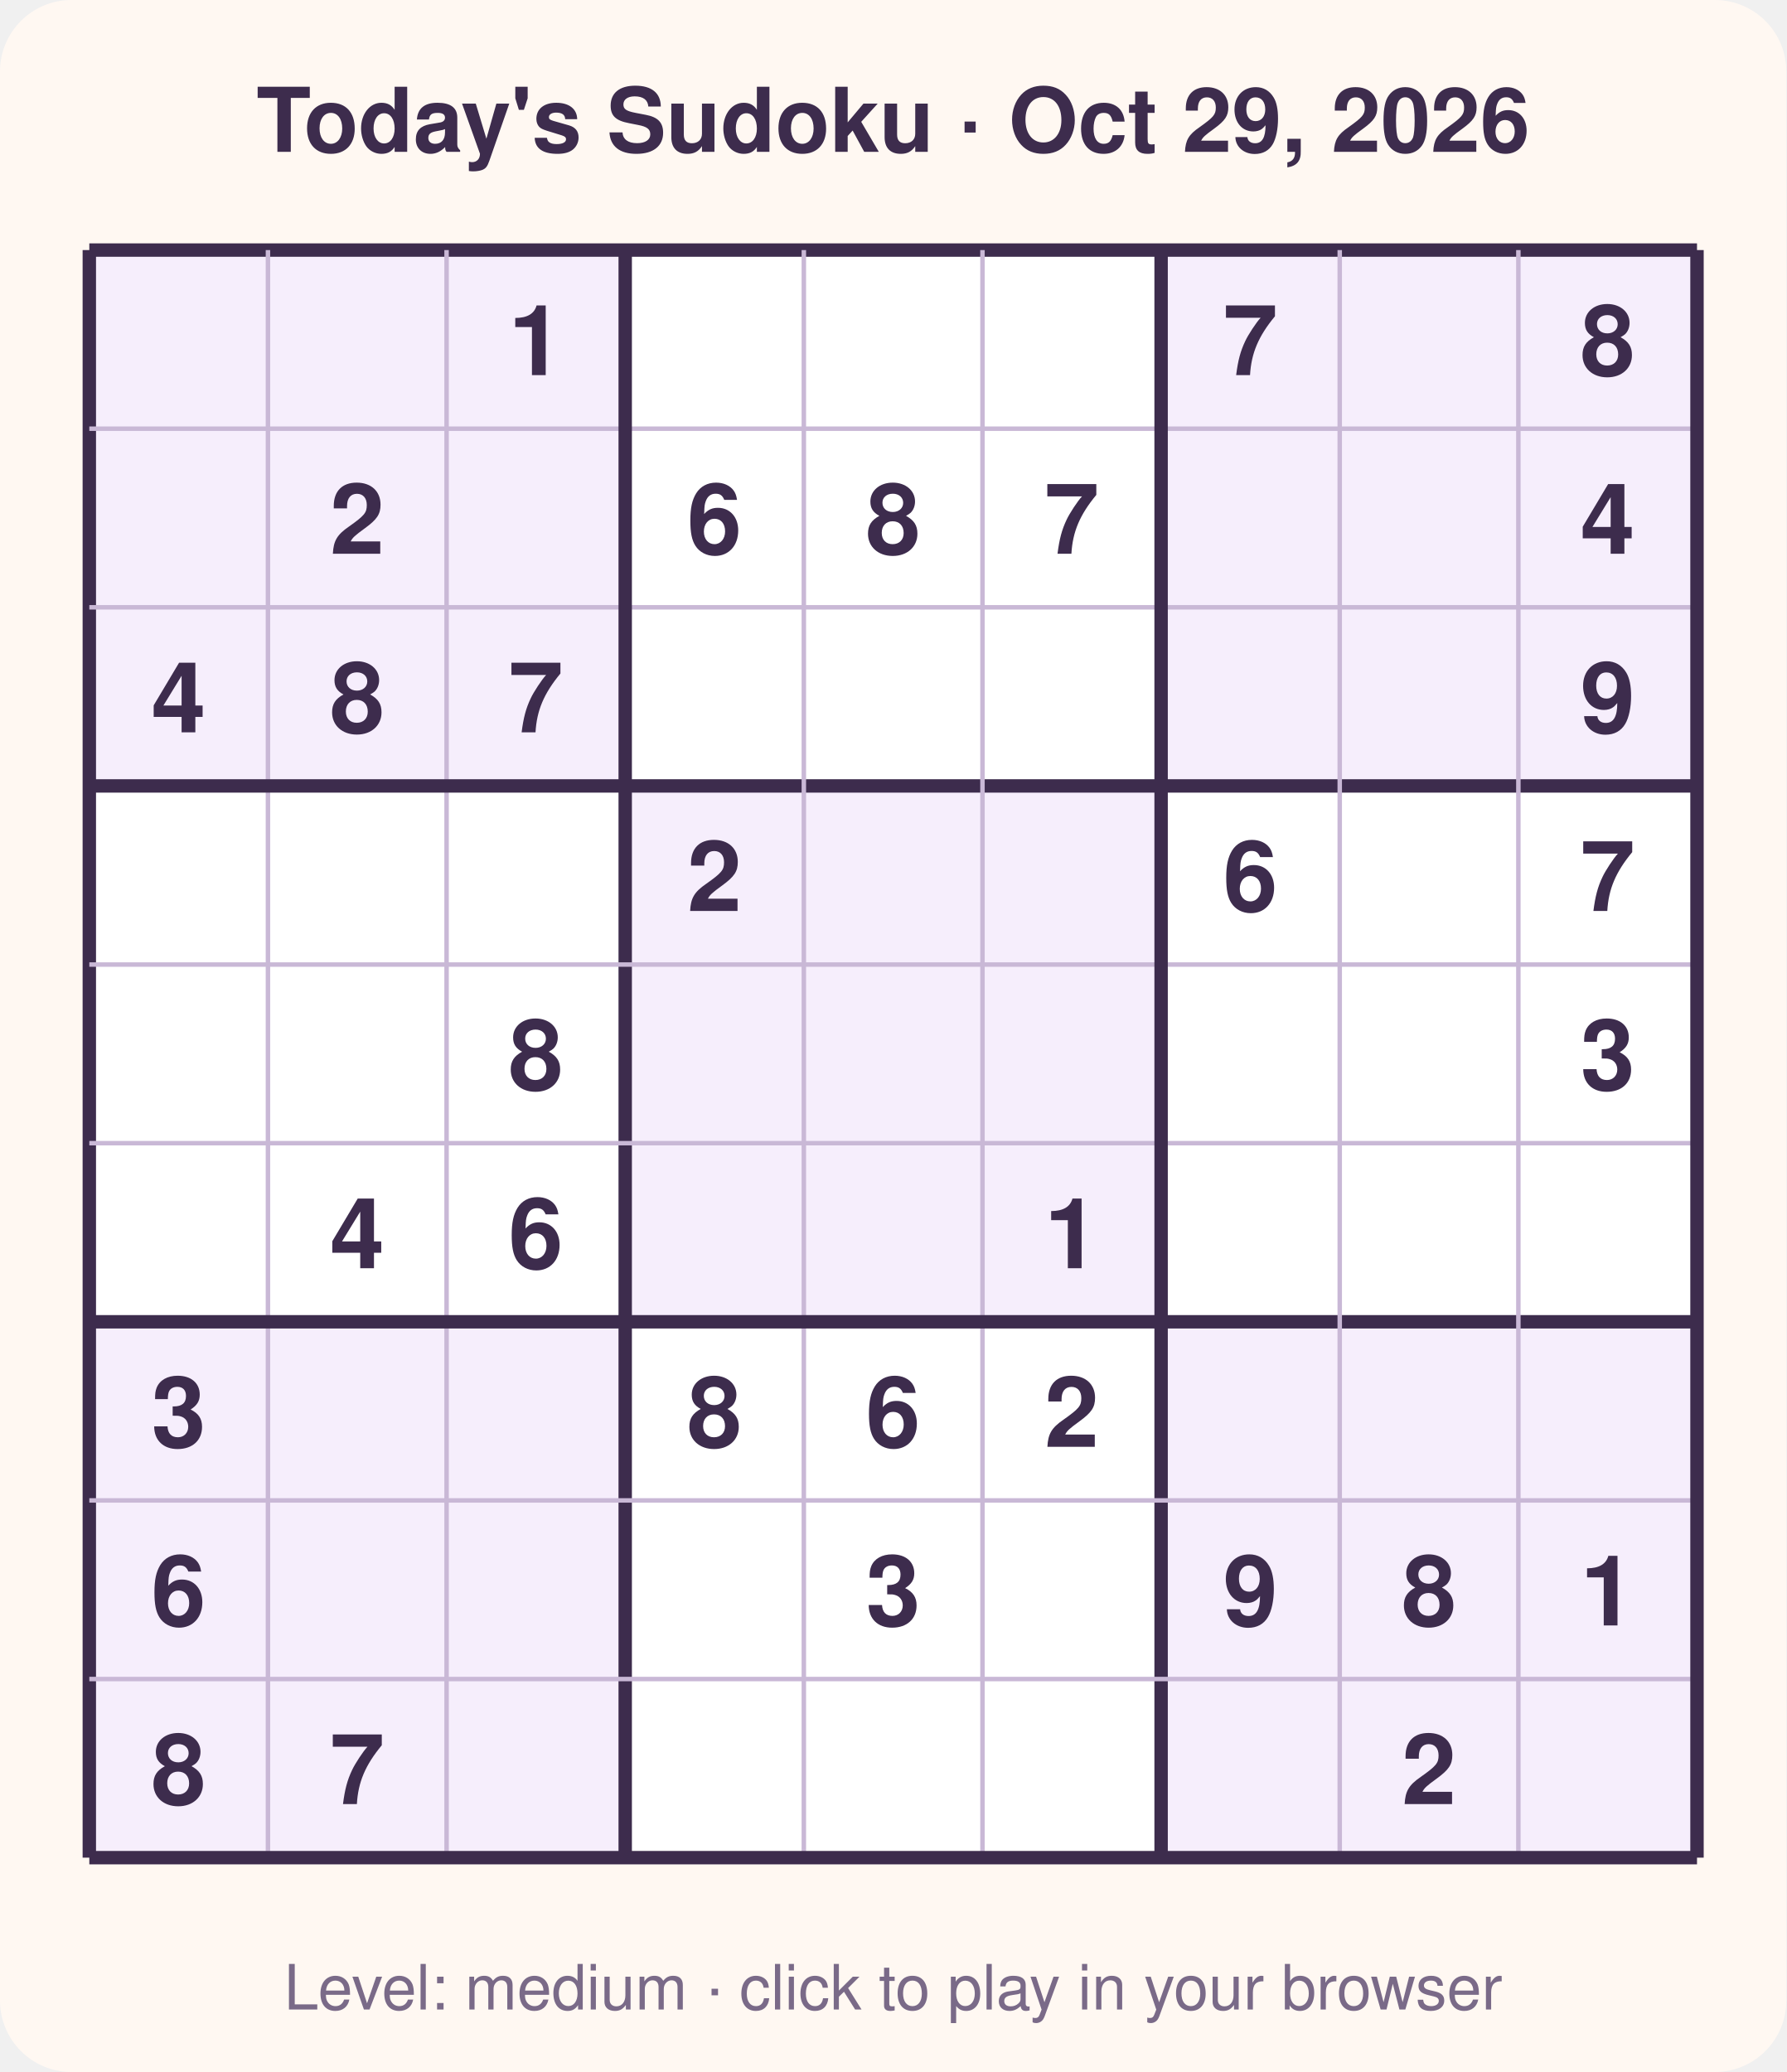
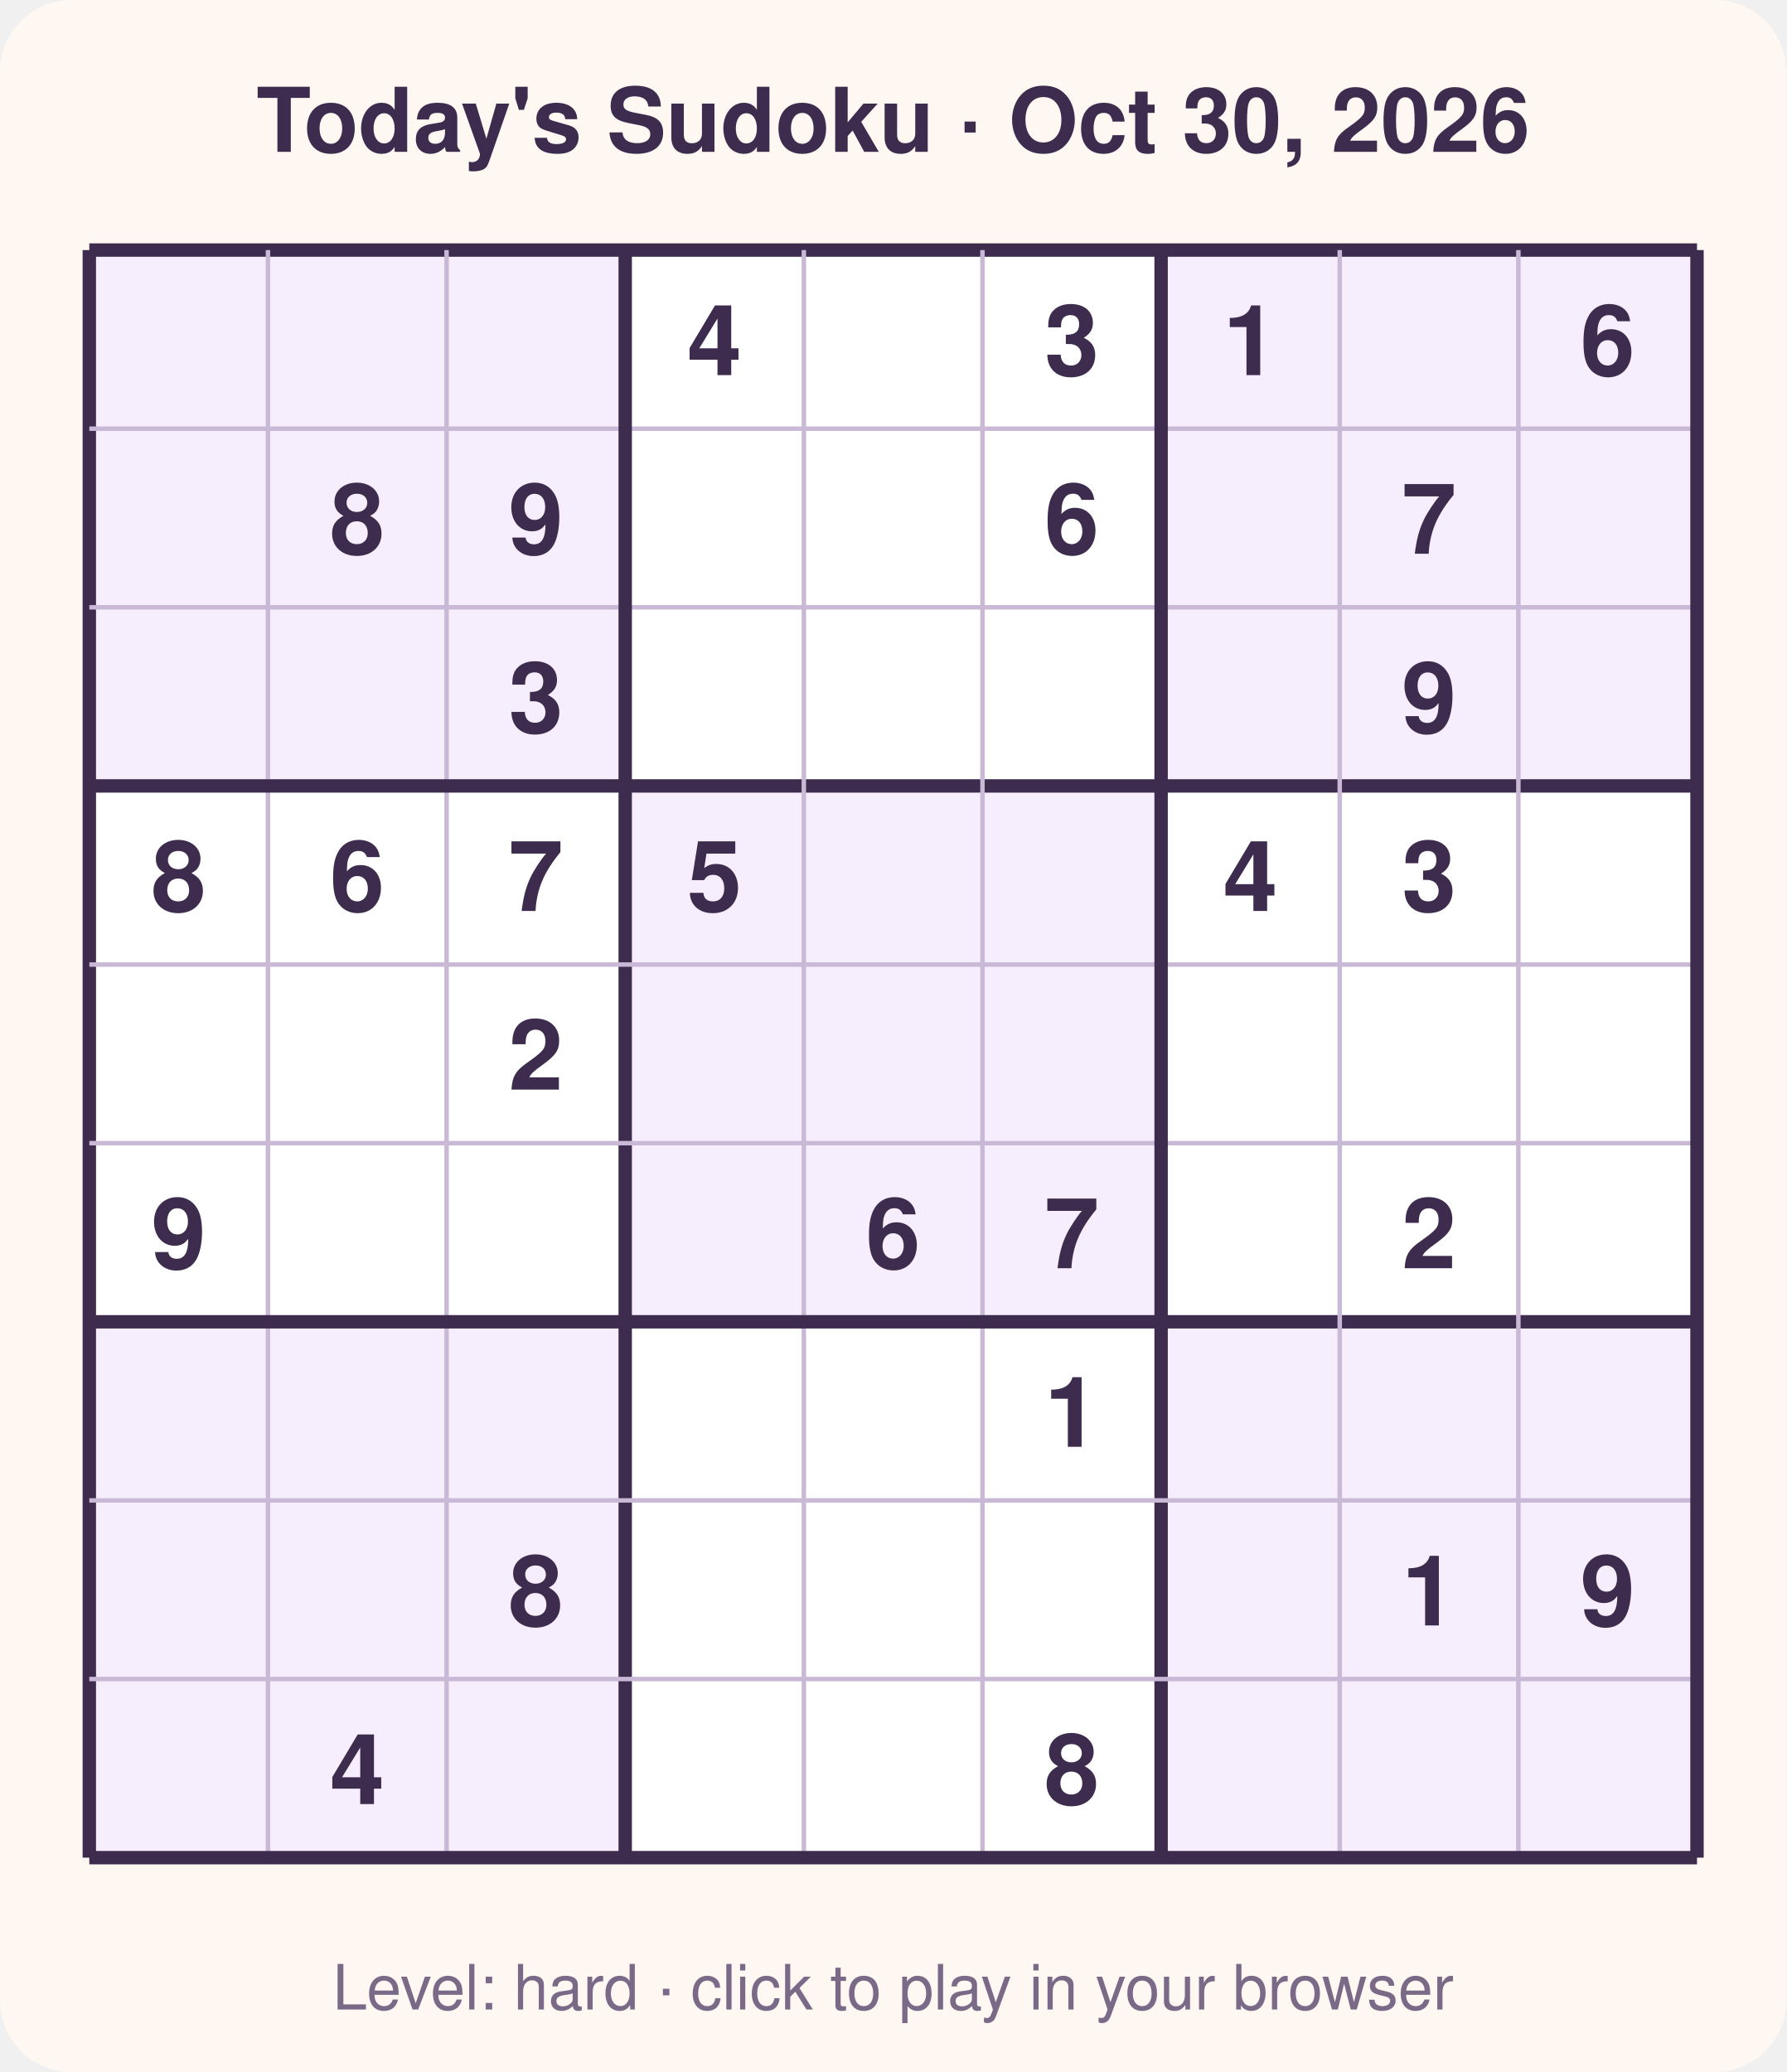
<svg xmlns="http://www.w3.org/2000/svg" width="400" height="464" viewBox="0 0 400 464" font-family="Segoe UI, Helvetica, Arial, sans-serif">
  <rect width="400" height="464" rx="16" fill="#fff8f2" />
-   <text x="200.0" y="34" text-anchor="middle" font-size="20" font-weight="700" fill="#3d2c4d">Today's Sudoku · Oct 29, 2026</text>
+   <text x="200.0" y="34" text-anchor="middle" font-size="20" font-weight="700" fill="#3d2c4d">Today's Sudoku · Oct 30, 2026</text>
  <rect x="20" y="56" width="360" height="360" fill="#ffffff" />
  <rect x="20" y="56" width="40" height="40" fill="#f6eefc" />
  <rect x="60" y="56" width="40" height="40" fill="#f6eefc" />
  <rect x="100" y="56" width="40" height="40" fill="#f6eefc" />
  <rect x="260" y="56" width="40" height="40" fill="#f6eefc" />
  <rect x="300" y="56" width="40" height="40" fill="#f6eefc" />
  <rect x="340" y="56" width="40" height="40" fill="#f6eefc" />
  <rect x="20" y="96" width="40" height="40" fill="#f6eefc" />
  <rect x="60" y="96" width="40" height="40" fill="#f6eefc" />
  <rect x="100" y="96" width="40" height="40" fill="#f6eefc" />
  <rect x="260" y="96" width="40" height="40" fill="#f6eefc" />
  <rect x="300" y="96" width="40" height="40" fill="#f6eefc" />
  <rect x="340" y="96" width="40" height="40" fill="#f6eefc" />
  <rect x="20" y="136" width="40" height="40" fill="#f6eefc" />
  <rect x="60" y="136" width="40" height="40" fill="#f6eefc" />
  <rect x="100" y="136" width="40" height="40" fill="#f6eefc" />
  <rect x="260" y="136" width="40" height="40" fill="#f6eefc" />
  <rect x="300" y="136" width="40" height="40" fill="#f6eefc" />
  <rect x="340" y="136" width="40" height="40" fill="#f6eefc" />
  <rect x="140" y="176" width="40" height="40" fill="#f6eefc" />
  <rect x="180" y="176" width="40" height="40" fill="#f6eefc" />
  <rect x="220" y="176" width="40" height="40" fill="#f6eefc" />
  <rect x="140" y="216" width="40" height="40" fill="#f6eefc" />
  <rect x="180" y="216" width="40" height="40" fill="#f6eefc" />
  <rect x="220" y="216" width="40" height="40" fill="#f6eefc" />
  <rect x="140" y="256" width="40" height="40" fill="#f6eefc" />
  <rect x="180" y="256" width="40" height="40" fill="#f6eefc" />
  <rect x="220" y="256" width="40" height="40" fill="#f6eefc" />
  <rect x="20" y="296" width="40" height="40" fill="#f6eefc" />
  <rect x="60" y="296" width="40" height="40" fill="#f6eefc" />
  <rect x="100" y="296" width="40" height="40" fill="#f6eefc" />
  <rect x="260" y="296" width="40" height="40" fill="#f6eefc" />
  <rect x="300" y="296" width="40" height="40" fill="#f6eefc" />
  <rect x="340" y="296" width="40" height="40" fill="#f6eefc" />
  <rect x="20" y="336" width="40" height="40" fill="#f6eefc" />
  <rect x="60" y="336" width="40" height="40" fill="#f6eefc" />
  <rect x="100" y="336" width="40" height="40" fill="#f6eefc" />
  <rect x="260" y="336" width="40" height="40" fill="#f6eefc" />
  <rect x="300" y="336" width="40" height="40" fill="#f6eefc" />
  <rect x="340" y="336" width="40" height="40" fill="#f6eefc" />
  <rect x="20" y="376" width="40" height="40" fill="#f6eefc" />
  <rect x="60" y="376" width="40" height="40" fill="#f6eefc" />
  <rect x="100" y="376" width="40" height="40" fill="#f6eefc" />
  <rect x="260" y="376" width="40" height="40" fill="#f6eefc" />
  <rect x="300" y="376" width="40" height="40" fill="#f6eefc" />
  <rect x="340" y="376" width="40" height="40" fill="#f6eefc" />
  <line x1="20" y1="56" x2="20" y2="416" stroke="#3d2c4d" stroke-width="3" />
  <line x1="20" y1="56" x2="380" y2="56" stroke="#3d2c4d" stroke-width="3" />
  <line x1="60" y1="56" x2="60" y2="416" stroke="#c9b8d6" stroke-width="1" />
  <line x1="20" y1="96" x2="380" y2="96" stroke="#c9b8d6" stroke-width="1" />
  <line x1="100" y1="56" x2="100" y2="416" stroke="#c9b8d6" stroke-width="1" />
  <line x1="20" y1="136" x2="380" y2="136" stroke="#c9b8d6" stroke-width="1" />
  <line x1="140" y1="56" x2="140" y2="416" stroke="#3d2c4d" stroke-width="3" />
  <line x1="20" y1="176" x2="380" y2="176" stroke="#3d2c4d" stroke-width="3" />
  <line x1="180" y1="56" x2="180" y2="416" stroke="#c9b8d6" stroke-width="1" />
  <line x1="20" y1="216" x2="380" y2="216" stroke="#c9b8d6" stroke-width="1" />
  <line x1="220" y1="56" x2="220" y2="416" stroke="#c9b8d6" stroke-width="1" />
  <line x1="20" y1="256" x2="380" y2="256" stroke="#c9b8d6" stroke-width="1" />
  <line x1="260" y1="56" x2="260" y2="416" stroke="#3d2c4d" stroke-width="3" />
  <line x1="20" y1="296" x2="380" y2="296" stroke="#3d2c4d" stroke-width="3" />
  <line x1="300" y1="56" x2="300" y2="416" stroke="#c9b8d6" stroke-width="1" />
  <line x1="20" y1="336" x2="380" y2="336" stroke="#c9b8d6" stroke-width="1" />
  <line x1="340" y1="56" x2="340" y2="416" stroke="#c9b8d6" stroke-width="1" />
  <line x1="20" y1="376" x2="380" y2="376" stroke="#c9b8d6" stroke-width="1" />
  <line x1="380" y1="56" x2="380" y2="416" stroke="#3d2c4d" stroke-width="3" />
  <line x1="20" y1="416" x2="380" y2="416" stroke="#3d2c4d" stroke-width="3" />
-   <text x="120.0" y="84.0" text-anchor="middle" font-size="22" font-weight="600" fill="#3d2c4d">1</text>
-   <text x="280.0" y="84.0" text-anchor="middle" font-size="22" font-weight="600" fill="#3d2c4d">7</text>
-   <text x="360.0" y="84.0" text-anchor="middle" font-size="22" font-weight="600" fill="#3d2c4d">8</text>
-   <text x="80.0" y="124.0" text-anchor="middle" font-size="22" font-weight="600" fill="#3d2c4d">2</text>
-   <text x="160.0" y="124.0" text-anchor="middle" font-size="22" font-weight="600" fill="#3d2c4d">6</text>
-   <text x="200.0" y="124.0" text-anchor="middle" font-size="22" font-weight="600" fill="#3d2c4d">8</text>
-   <text x="240.0" y="124.0" text-anchor="middle" font-size="22" font-weight="600" fill="#3d2c4d">7</text>
-   <text x="360.0" y="124.0" text-anchor="middle" font-size="22" font-weight="600" fill="#3d2c4d">4</text>
-   <text x="40.0" y="164.0" text-anchor="middle" font-size="22" font-weight="600" fill="#3d2c4d">4</text>
-   <text x="80.0" y="164.0" text-anchor="middle" font-size="22" font-weight="600" fill="#3d2c4d">8</text>
-   <text x="120.0" y="164.0" text-anchor="middle" font-size="22" font-weight="600" fill="#3d2c4d">7</text>
-   <text x="360.0" y="164.0" text-anchor="middle" font-size="22" font-weight="600" fill="#3d2c4d">9</text>
-   <text x="160.0" y="204.0" text-anchor="middle" font-size="22" font-weight="600" fill="#3d2c4d">2</text>
-   <text x="280.0" y="204.0" text-anchor="middle" font-size="22" font-weight="600" fill="#3d2c4d">6</text>
-   <text x="360.0" y="204.0" text-anchor="middle" font-size="22" font-weight="600" fill="#3d2c4d">7</text>
-   <text x="120.0" y="244.0" text-anchor="middle" font-size="22" font-weight="600" fill="#3d2c4d">8</text>
-   <text x="360.0" y="244.0" text-anchor="middle" font-size="22" font-weight="600" fill="#3d2c4d">3</text>
-   <text x="80.0" y="284.0" text-anchor="middle" font-size="22" font-weight="600" fill="#3d2c4d">4</text>
-   <text x="120.0" y="284.0" text-anchor="middle" font-size="22" font-weight="600" fill="#3d2c4d">6</text>
-   <text x="240.0" y="284.0" text-anchor="middle" font-size="22" font-weight="600" fill="#3d2c4d">1</text>
-   <text x="40.0" y="324.0" text-anchor="middle" font-size="22" font-weight="600" fill="#3d2c4d">3</text>
-   <text x="160.0" y="324.0" text-anchor="middle" font-size="22" font-weight="600" fill="#3d2c4d">8</text>
-   <text x="200.0" y="324.0" text-anchor="middle" font-size="22" font-weight="600" fill="#3d2c4d">6</text>
-   <text x="240.0" y="324.0" text-anchor="middle" font-size="22" font-weight="600" fill="#3d2c4d">2</text>
-   <text x="40.0" y="364.0" text-anchor="middle" font-size="22" font-weight="600" fill="#3d2c4d">6</text>
-   <text x="200.0" y="364.0" text-anchor="middle" font-size="22" font-weight="600" fill="#3d2c4d">3</text>
-   <text x="280.0" y="364.0" text-anchor="middle" font-size="22" font-weight="600" fill="#3d2c4d">9</text>
-   <text x="320.0" y="364.0" text-anchor="middle" font-size="22" font-weight="600" fill="#3d2c4d">8</text>
-   <text x="360.0" y="364.0" text-anchor="middle" font-size="22" font-weight="600" fill="#3d2c4d">1</text>
-   <text x="40.0" y="404.0" text-anchor="middle" font-size="22" font-weight="600" fill="#3d2c4d">8</text>
-   <text x="80.0" y="404.0" text-anchor="middle" font-size="22" font-weight="600" fill="#3d2c4d">7</text>
-   <text x="320.0" y="404.0" text-anchor="middle" font-size="22" font-weight="600" fill="#3d2c4d">2</text>
-   <text x="200.0" y="450" text-anchor="middle" font-size="14" fill="#7a6a88">Level: medium · click to play in your browser</text>
+   <text x="160.0" y="84.0" text-anchor="middle" font-size="22" font-weight="600" fill="#3d2c4d">4</text>
+   <text x="240.0" y="84.0" text-anchor="middle" font-size="22" font-weight="600" fill="#3d2c4d">3</text>
+   <text x="280.0" y="84.0" text-anchor="middle" font-size="22" font-weight="600" fill="#3d2c4d">1</text>
+   <text x="360.0" y="84.0" text-anchor="middle" font-size="22" font-weight="600" fill="#3d2c4d">6</text>
+   <text x="80.0" y="124.0" text-anchor="middle" font-size="22" font-weight="600" fill="#3d2c4d">8</text>
+   <text x="120.0" y="124.0" text-anchor="middle" font-size="22" font-weight="600" fill="#3d2c4d">9</text>
+   <text x="240.0" y="124.0" text-anchor="middle" font-size="22" font-weight="600" fill="#3d2c4d">6</text>
+   <text x="320.0" y="124.0" text-anchor="middle" font-size="22" font-weight="600" fill="#3d2c4d">7</text>
+   <text x="120.0" y="164.0" text-anchor="middle" font-size="22" font-weight="600" fill="#3d2c4d">3</text>
+   <text x="320.0" y="164.0" text-anchor="middle" font-size="22" font-weight="600" fill="#3d2c4d">9</text>
+   <text x="40.0" y="204.0" text-anchor="middle" font-size="22" font-weight="600" fill="#3d2c4d">8</text>
+   <text x="80.0" y="204.0" text-anchor="middle" font-size="22" font-weight="600" fill="#3d2c4d">6</text>
+   <text x="120.0" y="204.0" text-anchor="middle" font-size="22" font-weight="600" fill="#3d2c4d">7</text>
+   <text x="160.0" y="204.0" text-anchor="middle" font-size="22" font-weight="600" fill="#3d2c4d">5</text>
+   <text x="280.0" y="204.0" text-anchor="middle" font-size="22" font-weight="600" fill="#3d2c4d">4</text>
+   <text x="320.0" y="204.0" text-anchor="middle" font-size="22" font-weight="600" fill="#3d2c4d">3</text>
+   <text x="120.0" y="244.0" text-anchor="middle" font-size="22" font-weight="600" fill="#3d2c4d">2</text>
+   <text x="40.0" y="284.0" text-anchor="middle" font-size="22" font-weight="600" fill="#3d2c4d">9</text>
+   <text x="200.0" y="284.0" text-anchor="middle" font-size="22" font-weight="600" fill="#3d2c4d">6</text>
+   <text x="240.0" y="284.0" text-anchor="middle" font-size="22" font-weight="600" fill="#3d2c4d">7</text>
+   <text x="320.0" y="284.0" text-anchor="middle" font-size="22" font-weight="600" fill="#3d2c4d">2</text>
+   <text x="240.0" y="324.0" text-anchor="middle" font-size="22" font-weight="600" fill="#3d2c4d">1</text>
+   <text x="120.0" y="364.0" text-anchor="middle" font-size="22" font-weight="600" fill="#3d2c4d">8</text>
+   <text x="320.0" y="364.0" text-anchor="middle" font-size="22" font-weight="600" fill="#3d2c4d">1</text>
+   <text x="360.0" y="364.0" text-anchor="middle" font-size="22" font-weight="600" fill="#3d2c4d">9</text>
+   <text x="80.0" y="404.0" text-anchor="middle" font-size="22" font-weight="600" fill="#3d2c4d">4</text>
+   <text x="240.0" y="404.0" text-anchor="middle" font-size="22" font-weight="600" fill="#3d2c4d">8</text>
+   <text x="200.0" y="450" text-anchor="middle" font-size="14" fill="#7a6a88">Level: hard · click to play in your browser</text>
</svg>
